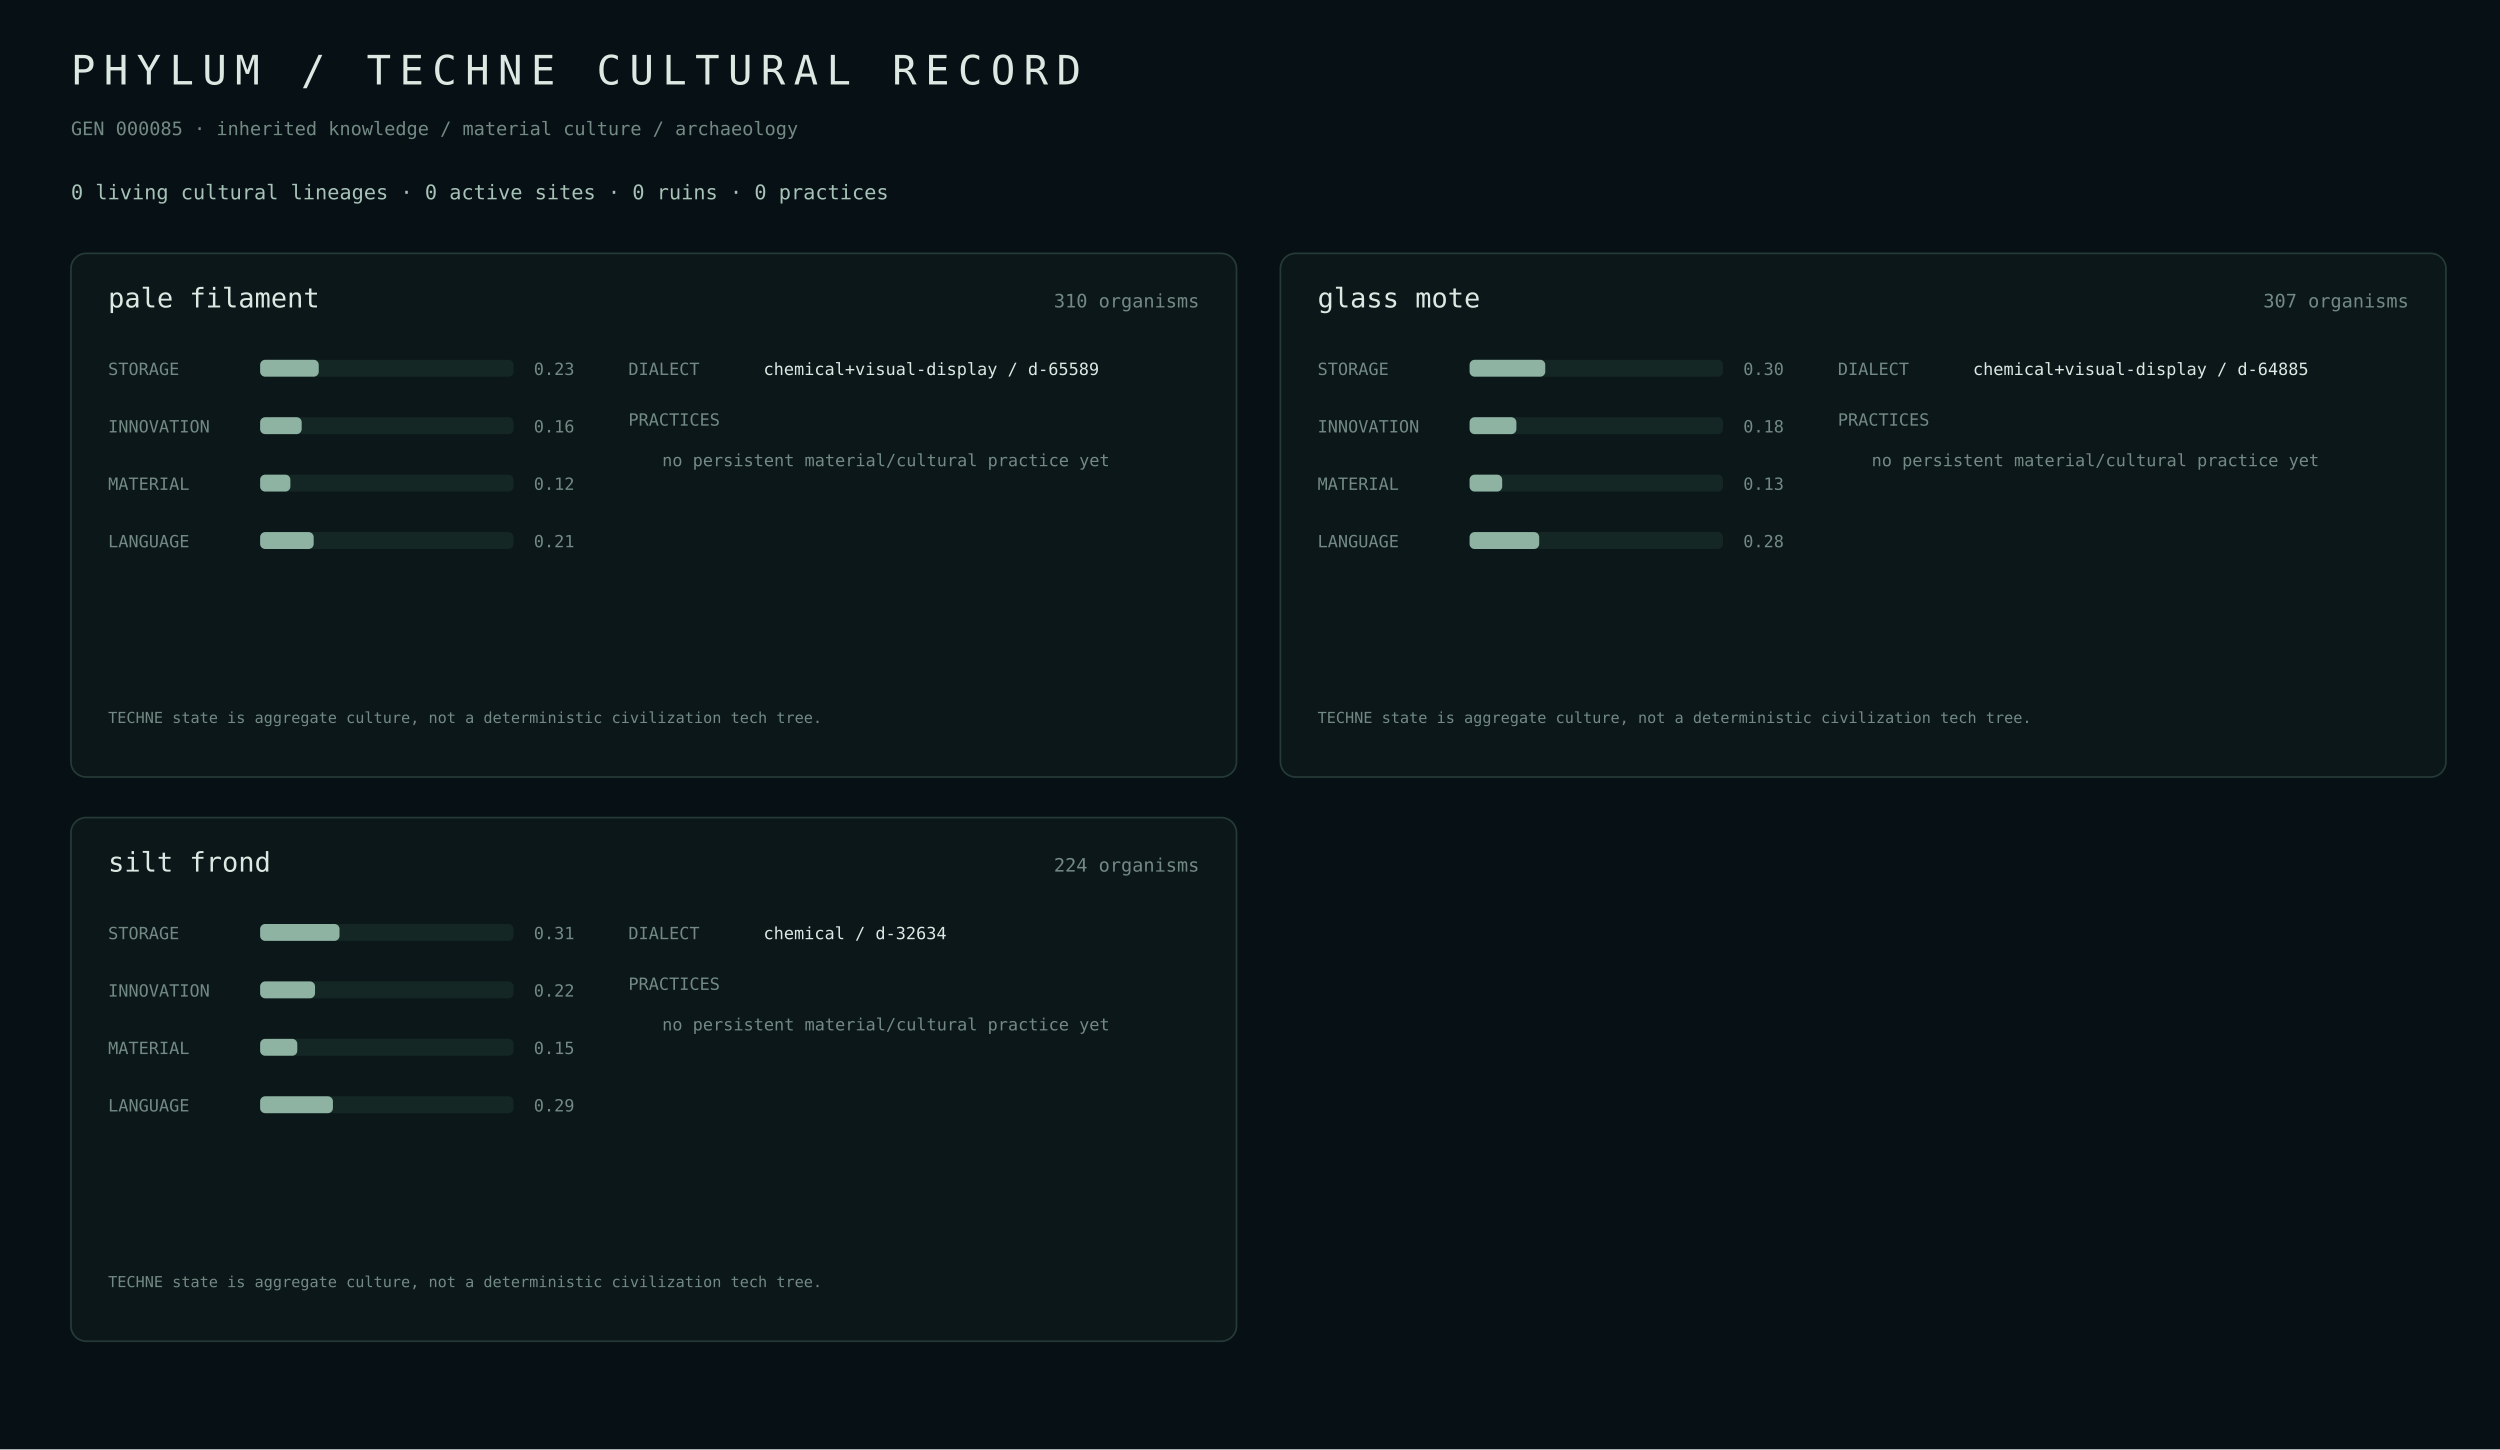
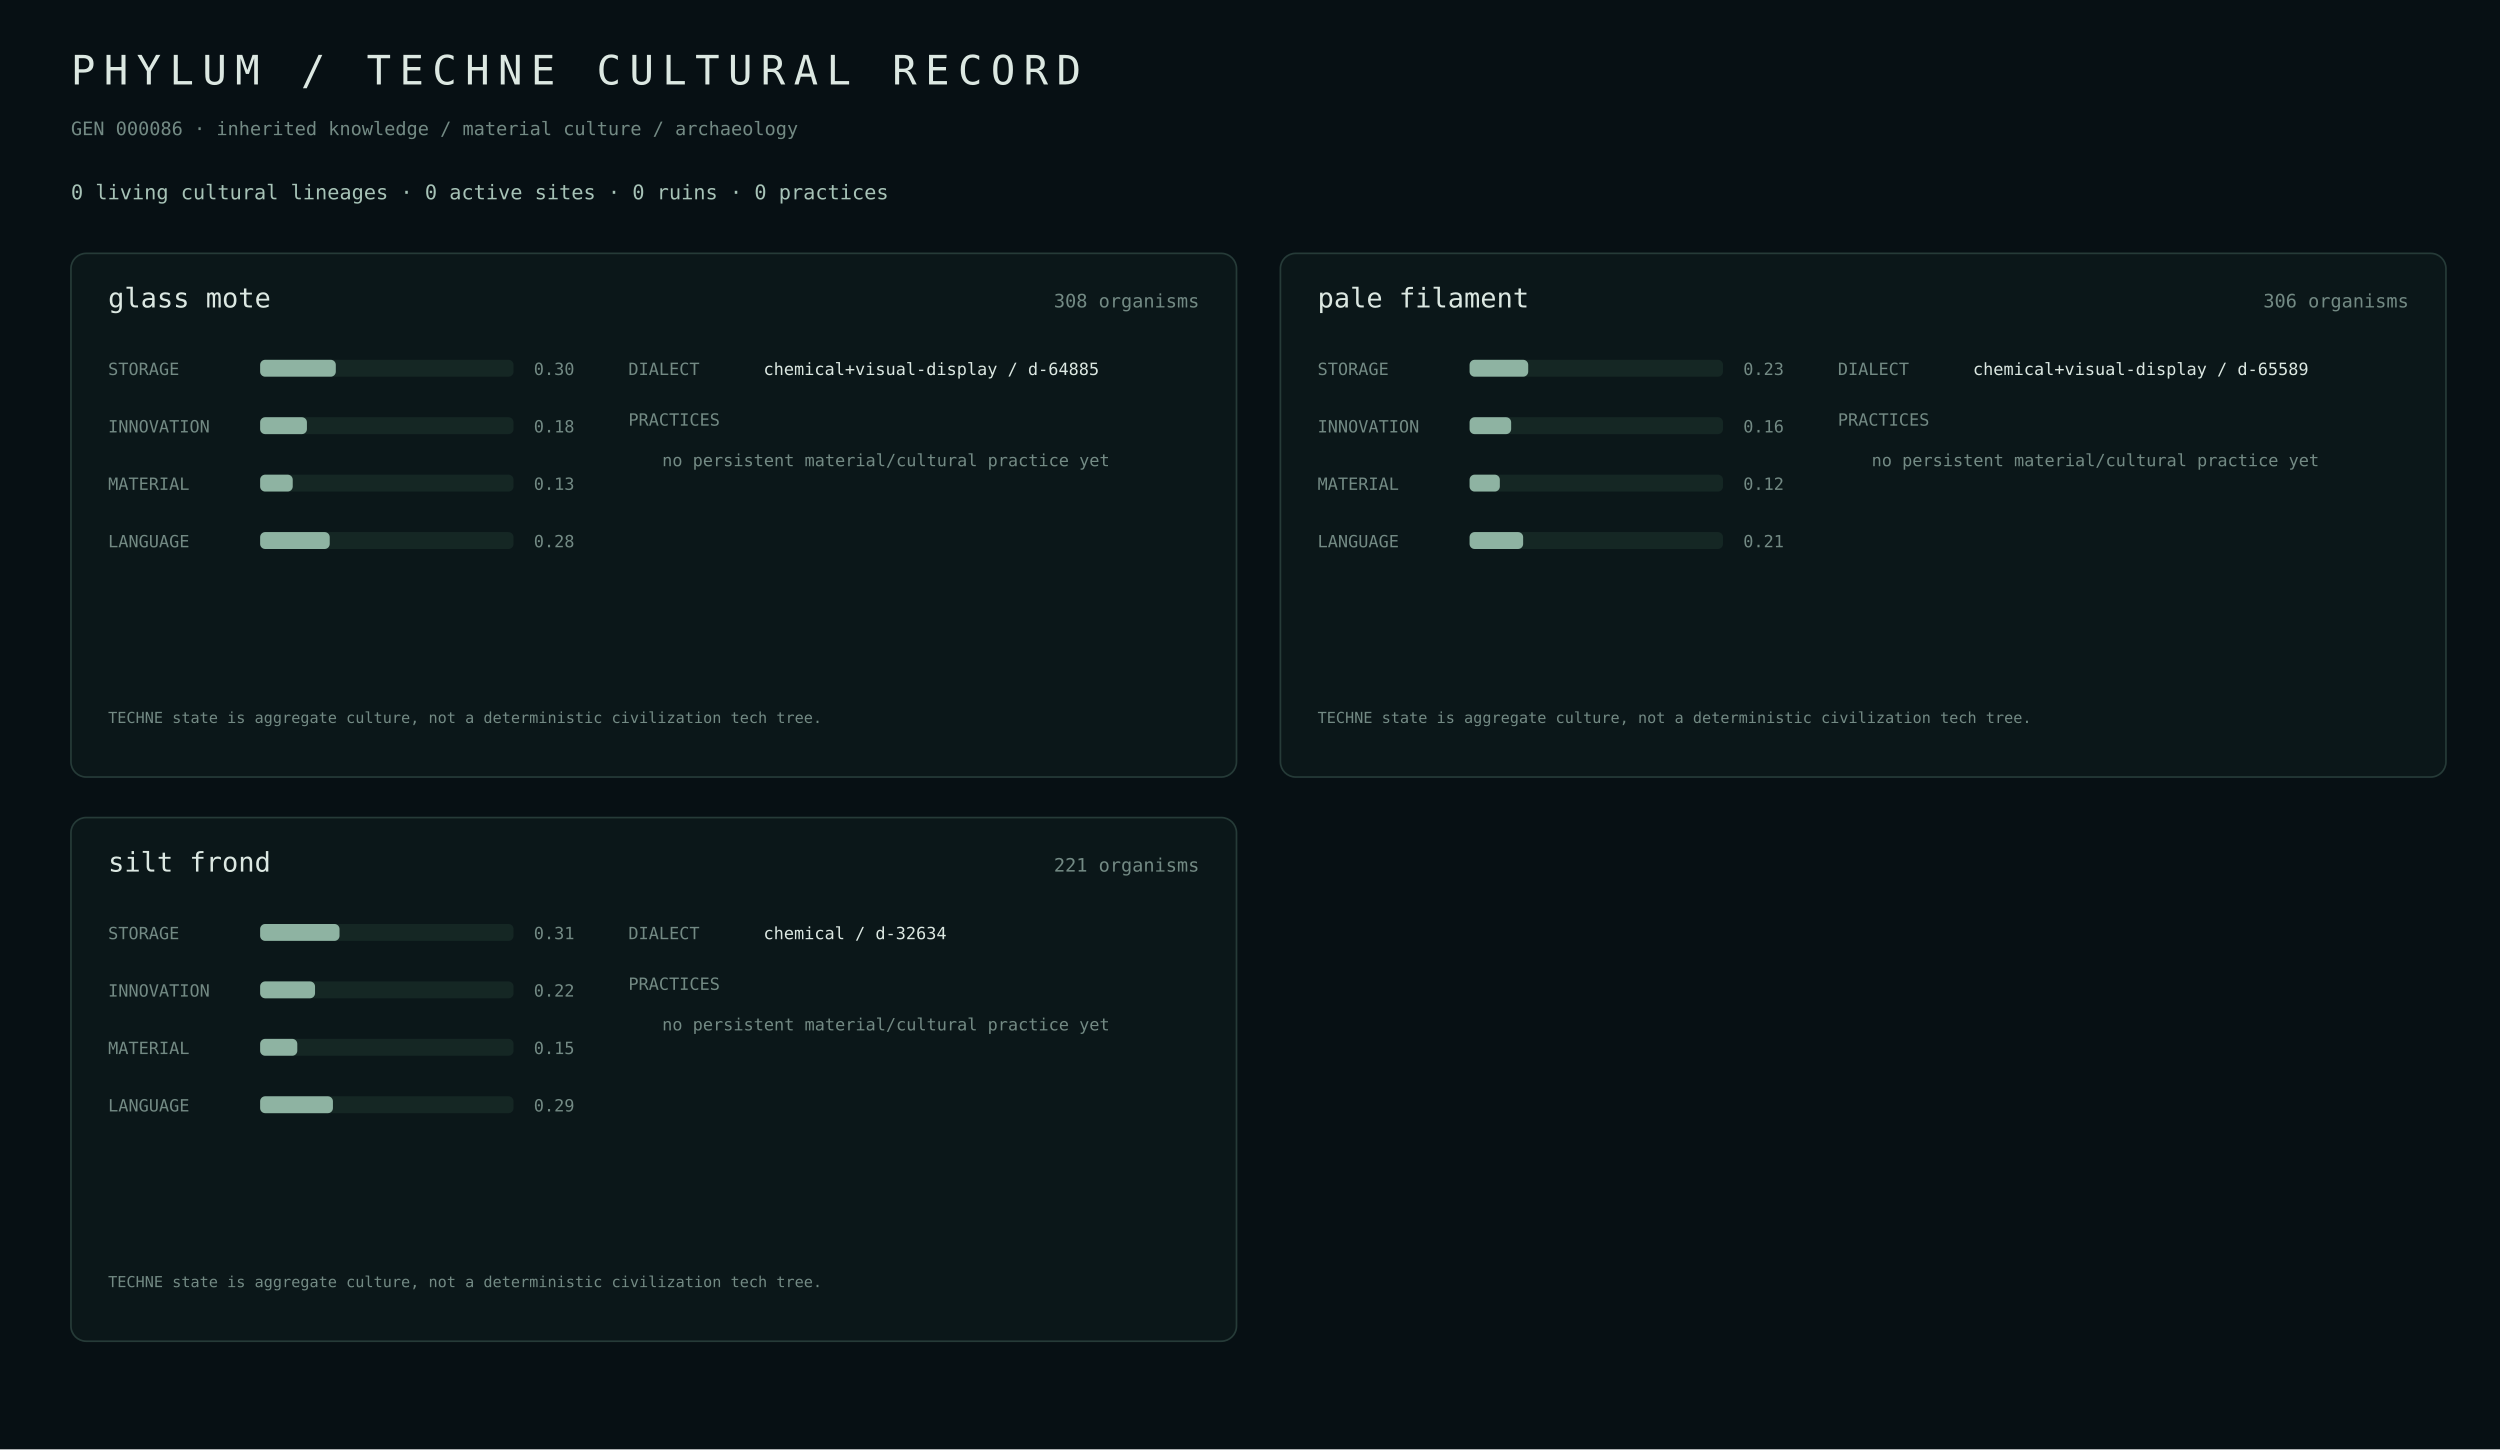
<svg xmlns="http://www.w3.org/2000/svg" width="1480" height="858" viewBox="0 0 1480 858">
  <rect width="100%" height="100%" fill="#071014" />
  <style>text{font-family:ui-monospace,SFMono-Regular,Menlo,monospace;fill:#dce8e2}.m{fill:#738a84}.a{fill:#a7c3b7}.line{stroke:#263b38}.track{fill:#152724}.fill{fill:#8eb3a2}.site{fill:#b8c8a0}</style>
  <text x="42" y="50" font-size="24" letter-spacing="5">PHYLUM / TECHNE CULTURAL RECORD</text>
-   <text x="42" y="80" class="m" font-size="11">GEN 000085 · inherited knowledge / material culture / archaeology</text>
+   <text x="42" y="80" class="m" font-size="11">GEN 000086 · inherited knowledge / material culture / archaeology</text>
  <text x="42" y="118" class="a" font-size="12">0 living cultural lineages · 0 active sites · 0 ruins · 0 practices</text>
  <rect x="42" y="150" width="690" height="310" rx="9" fill="#0b1719" stroke="#263b38" />
-   <text x="64" y="182" font-size="16">pale filament</text>
-   <text x="710" y="182" class="m" text-anchor="end" font-size="11">310 organisms</text>
+   <text x="64" y="182" font-size="16">glass mote</text>
+   <text x="710" y="182" class="m" text-anchor="end" font-size="11">308 organisms</text>
  <text x="64" y="222" class="m" font-size="10">STORAGE</text>
  <rect x="154" y="213" width="150" height="10" rx="3" class="track" />
-   <rect x="154" y="213" width="34.7" height="10" rx="3" class="fill" />
-   <text x="316" y="222" class="m" font-size="10">0.23</text>
+   <rect x="154" y="213" width="44.8" height="10" rx="3" class="fill" />
+   <text x="316" y="222" class="m" font-size="10">0.30</text>
  <text x="64" y="256" class="m" font-size="10">INNOVATION</text>
  <rect x="154" y="247" width="150" height="10" rx="3" class="track" />
-   <rect x="154" y="247" width="24.6" height="10" rx="3" class="fill" />
-   <text x="316" y="256" class="m" font-size="10">0.16</text>
+   <rect x="154" y="247" width="27.7" height="10" rx="3" class="fill" />
+   <text x="316" y="256" class="m" font-size="10">0.18</text>
  <text x="64" y="290" class="m" font-size="10">MATERIAL</text>
  <rect x="154" y="281" width="150" height="10" rx="3" class="track" />
-   <rect x="154" y="281" width="17.9" height="10" rx="3" class="fill" />
-   <text x="316" y="290" class="m" font-size="10">0.12</text>
+   <rect x="154" y="281" width="19.3" height="10" rx="3" class="fill" />
+   <text x="316" y="290" class="m" font-size="10">0.13</text>
  <text x="64" y="324" class="m" font-size="10">LANGUAGE</text>
  <rect x="154" y="315" width="150" height="10" rx="3" class="track" />
-   <rect x="154" y="315" width="31.7" height="10" rx="3" class="fill" />
-   <text x="316" y="324" class="m" font-size="10">0.21</text>
+   <rect x="154" y="315" width="41.2" height="10" rx="3" class="fill" />
+   <text x="316" y="324" class="m" font-size="10">0.28</text>
  <text x="372" y="222" class="m" font-size="10">DIALECT</text>
-   <text x="452" y="222" font-size="10">chemical+visual-display / d-65589</text>
+   <text x="452" y="222" font-size="10">chemical+visual-display / d-64885</text>
  <text x="372" y="252" class="m" font-size="10">PRACTICES</text>
  <text x="392" y="276" class="m" font-size="10">no persistent material/cultural practice yet</text>
  <text x="64" y="428" class="m" font-size="9">TECHNE state is aggregate culture, not a deterministic civilization tech tree.</text>
  <rect x="758" y="150" width="690" height="310" rx="9" fill="#0b1719" stroke="#263b38" />
-   <text x="780" y="182" font-size="16">glass mote</text>
-   <text x="1426" y="182" class="m" text-anchor="end" font-size="11">307 organisms</text>
+   <text x="780" y="182" font-size="16">pale filament</text>
+   <text x="1426" y="182" class="m" text-anchor="end" font-size="11">306 organisms</text>
  <text x="780" y="222" class="m" font-size="10">STORAGE</text>
  <rect x="870" y="213" width="150" height="10" rx="3" class="track" />
-   <rect x="870" y="213" width="44.8" height="10" rx="3" class="fill" />
-   <text x="1032" y="222" class="m" font-size="10">0.30</text>
+   <rect x="870" y="213" width="34.7" height="10" rx="3" class="fill" />
+   <text x="1032" y="222" class="m" font-size="10">0.23</text>
  <text x="780" y="256" class="m" font-size="10">INNOVATION</text>
  <rect x="870" y="247" width="150" height="10" rx="3" class="track" />
-   <rect x="870" y="247" width="27.7" height="10" rx="3" class="fill" />
-   <text x="1032" y="256" class="m" font-size="10">0.18</text>
+   <rect x="870" y="247" width="24.6" height="10" rx="3" class="fill" />
+   <text x="1032" y="256" class="m" font-size="10">0.16</text>
  <text x="780" y="290" class="m" font-size="10">MATERIAL</text>
  <rect x="870" y="281" width="150" height="10" rx="3" class="track" />
-   <rect x="870" y="281" width="19.3" height="10" rx="3" class="fill" />
-   <text x="1032" y="290" class="m" font-size="10">0.13</text>
+   <rect x="870" y="281" width="17.9" height="10" rx="3" class="fill" />
+   <text x="1032" y="290" class="m" font-size="10">0.12</text>
  <text x="780" y="324" class="m" font-size="10">LANGUAGE</text>
  <rect x="870" y="315" width="150" height="10" rx="3" class="track" />
-   <rect x="870" y="315" width="41.2" height="10" rx="3" class="fill" />
-   <text x="1032" y="324" class="m" font-size="10">0.28</text>
+   <rect x="870" y="315" width="31.7" height="10" rx="3" class="fill" />
+   <text x="1032" y="324" class="m" font-size="10">0.21</text>
  <text x="1088" y="222" class="m" font-size="10">DIALECT</text>
-   <text x="1168" y="222" font-size="10">chemical+visual-display / d-64885</text>
+   <text x="1168" y="222" font-size="10">chemical+visual-display / d-65589</text>
  <text x="1088" y="252" class="m" font-size="10">PRACTICES</text>
  <text x="1108" y="276" class="m" font-size="10">no persistent material/cultural practice yet</text>
  <text x="780" y="428" class="m" font-size="9">TECHNE state is aggregate culture, not a deterministic civilization tech tree.</text>
  <rect x="42" y="484" width="690" height="310" rx="9" fill="#0b1719" stroke="#263b38" />
  <text x="64" y="516" font-size="16">silt frond</text>
-   <text x="710" y="516" class="m" text-anchor="end" font-size="11">224 organisms</text>
+   <text x="710" y="516" class="m" text-anchor="end" font-size="11">221 organisms</text>
  <text x="64" y="556" class="m" font-size="10">STORAGE</text>
  <rect x="154" y="547" width="150" height="10" rx="3" class="track" />
  <rect x="154" y="547" width="47.0" height="10" rx="3" class="fill" />
  <text x="316" y="556" class="m" font-size="10">0.31</text>
  <text x="64" y="590" class="m" font-size="10">INNOVATION</text>
  <rect x="154" y="581" width="150" height="10" rx="3" class="track" />
  <rect x="154" y="581" width="32.5" height="10" rx="3" class="fill" />
  <text x="316" y="590" class="m" font-size="10">0.22</text>
  <text x="64" y="624" class="m" font-size="10">MATERIAL</text>
  <rect x="154" y="615" width="150" height="10" rx="3" class="track" />
  <rect x="154" y="615" width="22.0" height="10" rx="3" class="fill" />
  <text x="316" y="624" class="m" font-size="10">0.15</text>
  <text x="64" y="658" class="m" font-size="10">LANGUAGE</text>
  <rect x="154" y="649" width="150" height="10" rx="3" class="track" />
  <rect x="154" y="649" width="43.1" height="10" rx="3" class="fill" />
  <text x="316" y="658" class="m" font-size="10">0.29</text>
  <text x="372" y="556" class="m" font-size="10">DIALECT</text>
  <text x="452" y="556" font-size="10">chemical / d-32634</text>
  <text x="372" y="586" class="m" font-size="10">PRACTICES</text>
  <text x="392" y="610" class="m" font-size="10">no persistent material/cultural practice yet</text>
  <text x="64" y="762" class="m" font-size="9">TECHNE state is aggregate culture, not a deterministic civilization tech tree.</text>
</svg>
